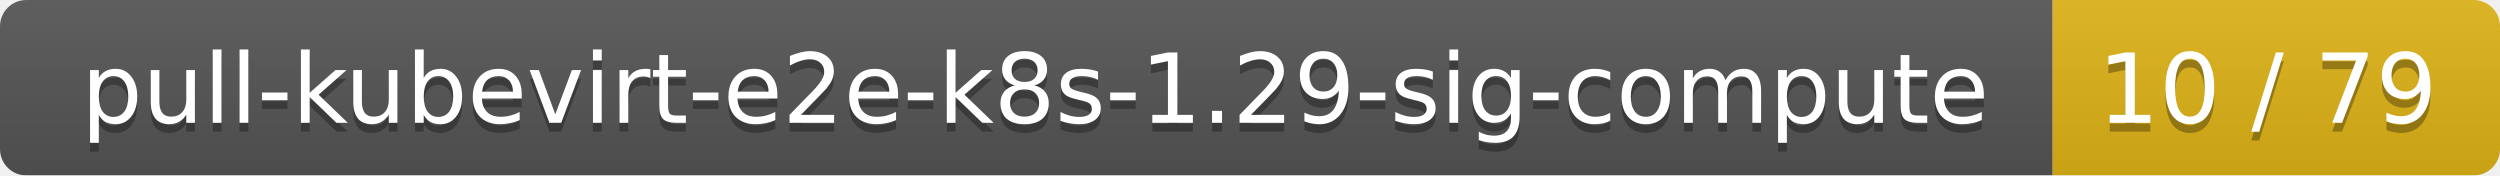
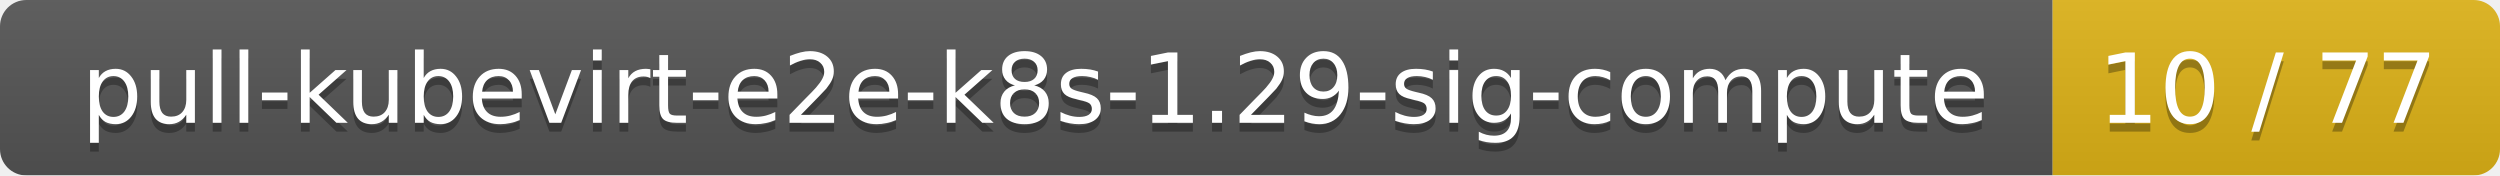
<svg xmlns="http://www.w3.org/2000/svg" width="285" height="20">
  <linearGradient id="smooth" x2="0" y2="100%">
    <stop offset="0" stop-color="#bbb" stop-opacity=".1" />
    <stop offset="1" stop-opacity=".1" />
  </linearGradient>
  <mask id="round">
    <rect width="285" height="20" rx="3" fill="#fff" />
  </mask>
  <g mask="url(#round)">
    <rect width="234" height="20" fill="#555" />
    <rect x="234" width="51" height="20" fill="#dfb317" />
    <rect width="285" height="20" fill="url(#smooth)" />
  </g>
  <g fill="#fff" text-anchor="middle" font-family="DejaVu Sans,Verdana,Geneva,sans-serif" font-size="11">
    <text x="118" y="15" fill="#010101" fill-opacity=".3">pull-kubevirt-e2e-k8s-1.29-sig-compute</text>
    <text x="118" y="14">pull-kubevirt-e2e-k8s-1.29-sig-compute</text>
-     <text x="258.5" y="15" fill="#010101" fill-opacity=".3">10 / 79</text>
-     <text x="258.5" y="14">10 / 79</text>
+     <text x="258.5" y="15" fill="#010101" fill-opacity=".3">10 / 77</text>
+     <text x="258.5" y="14">10 / 77</text>
  </g>
</svg>
